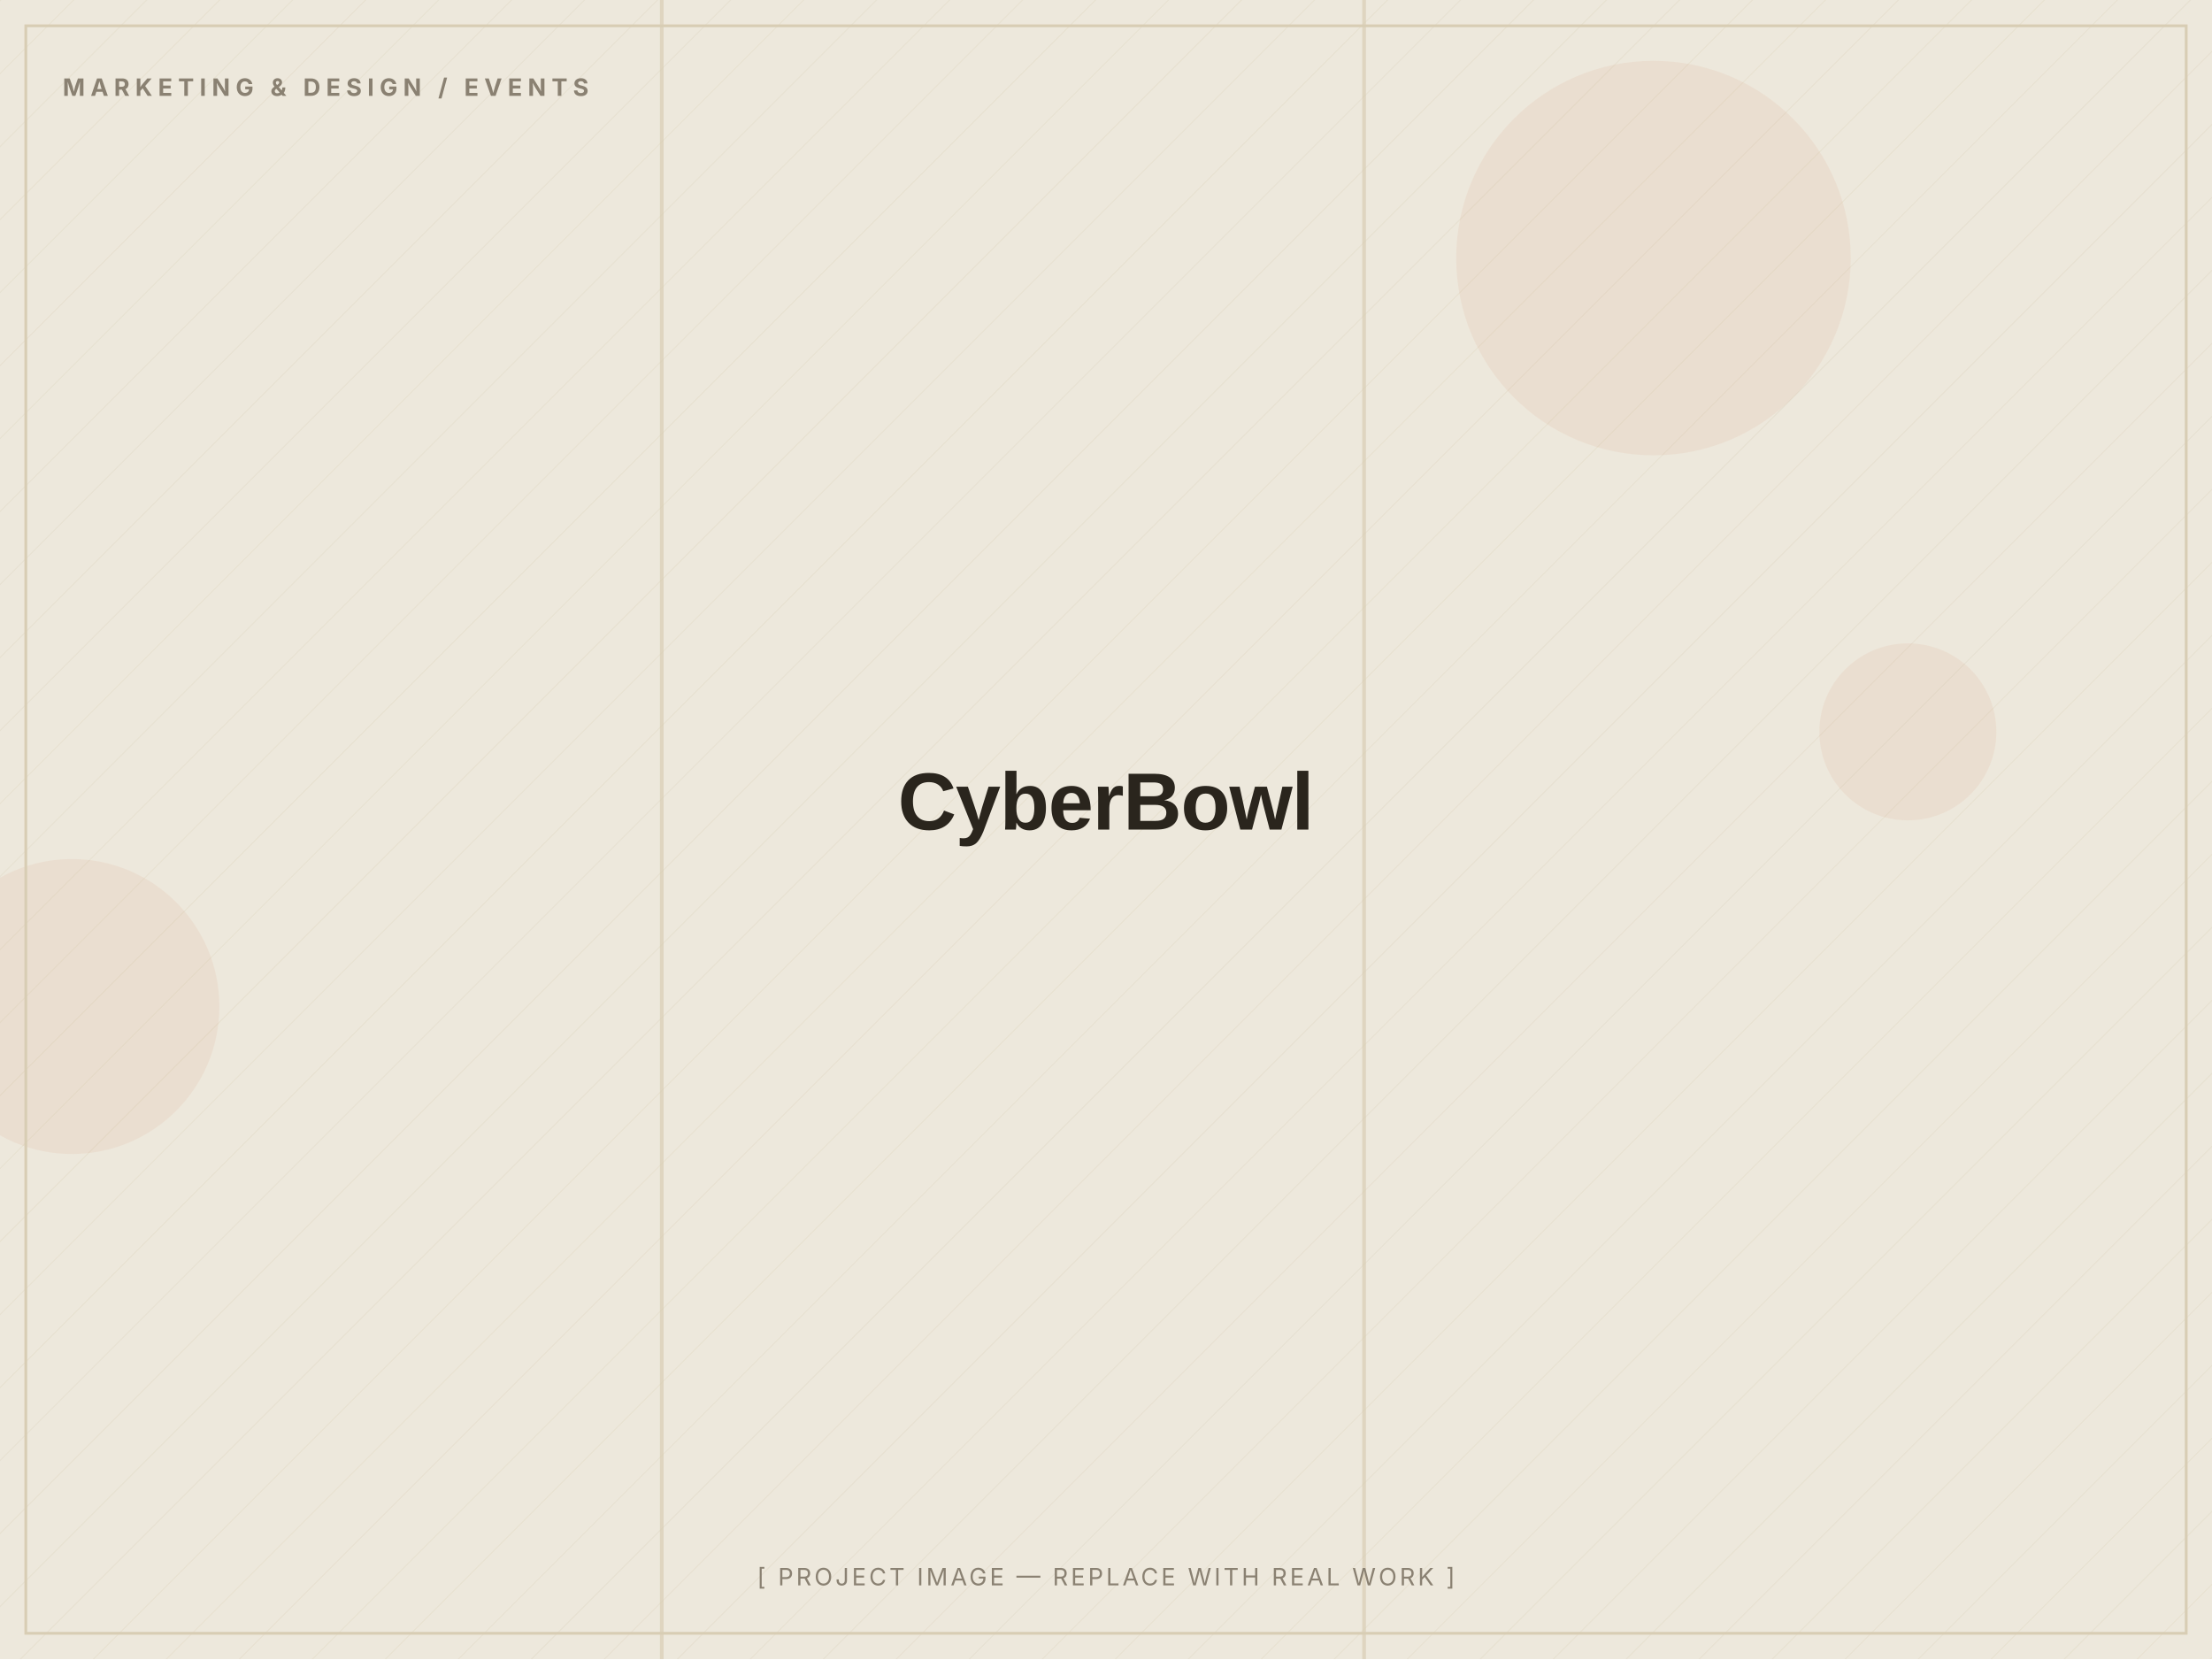
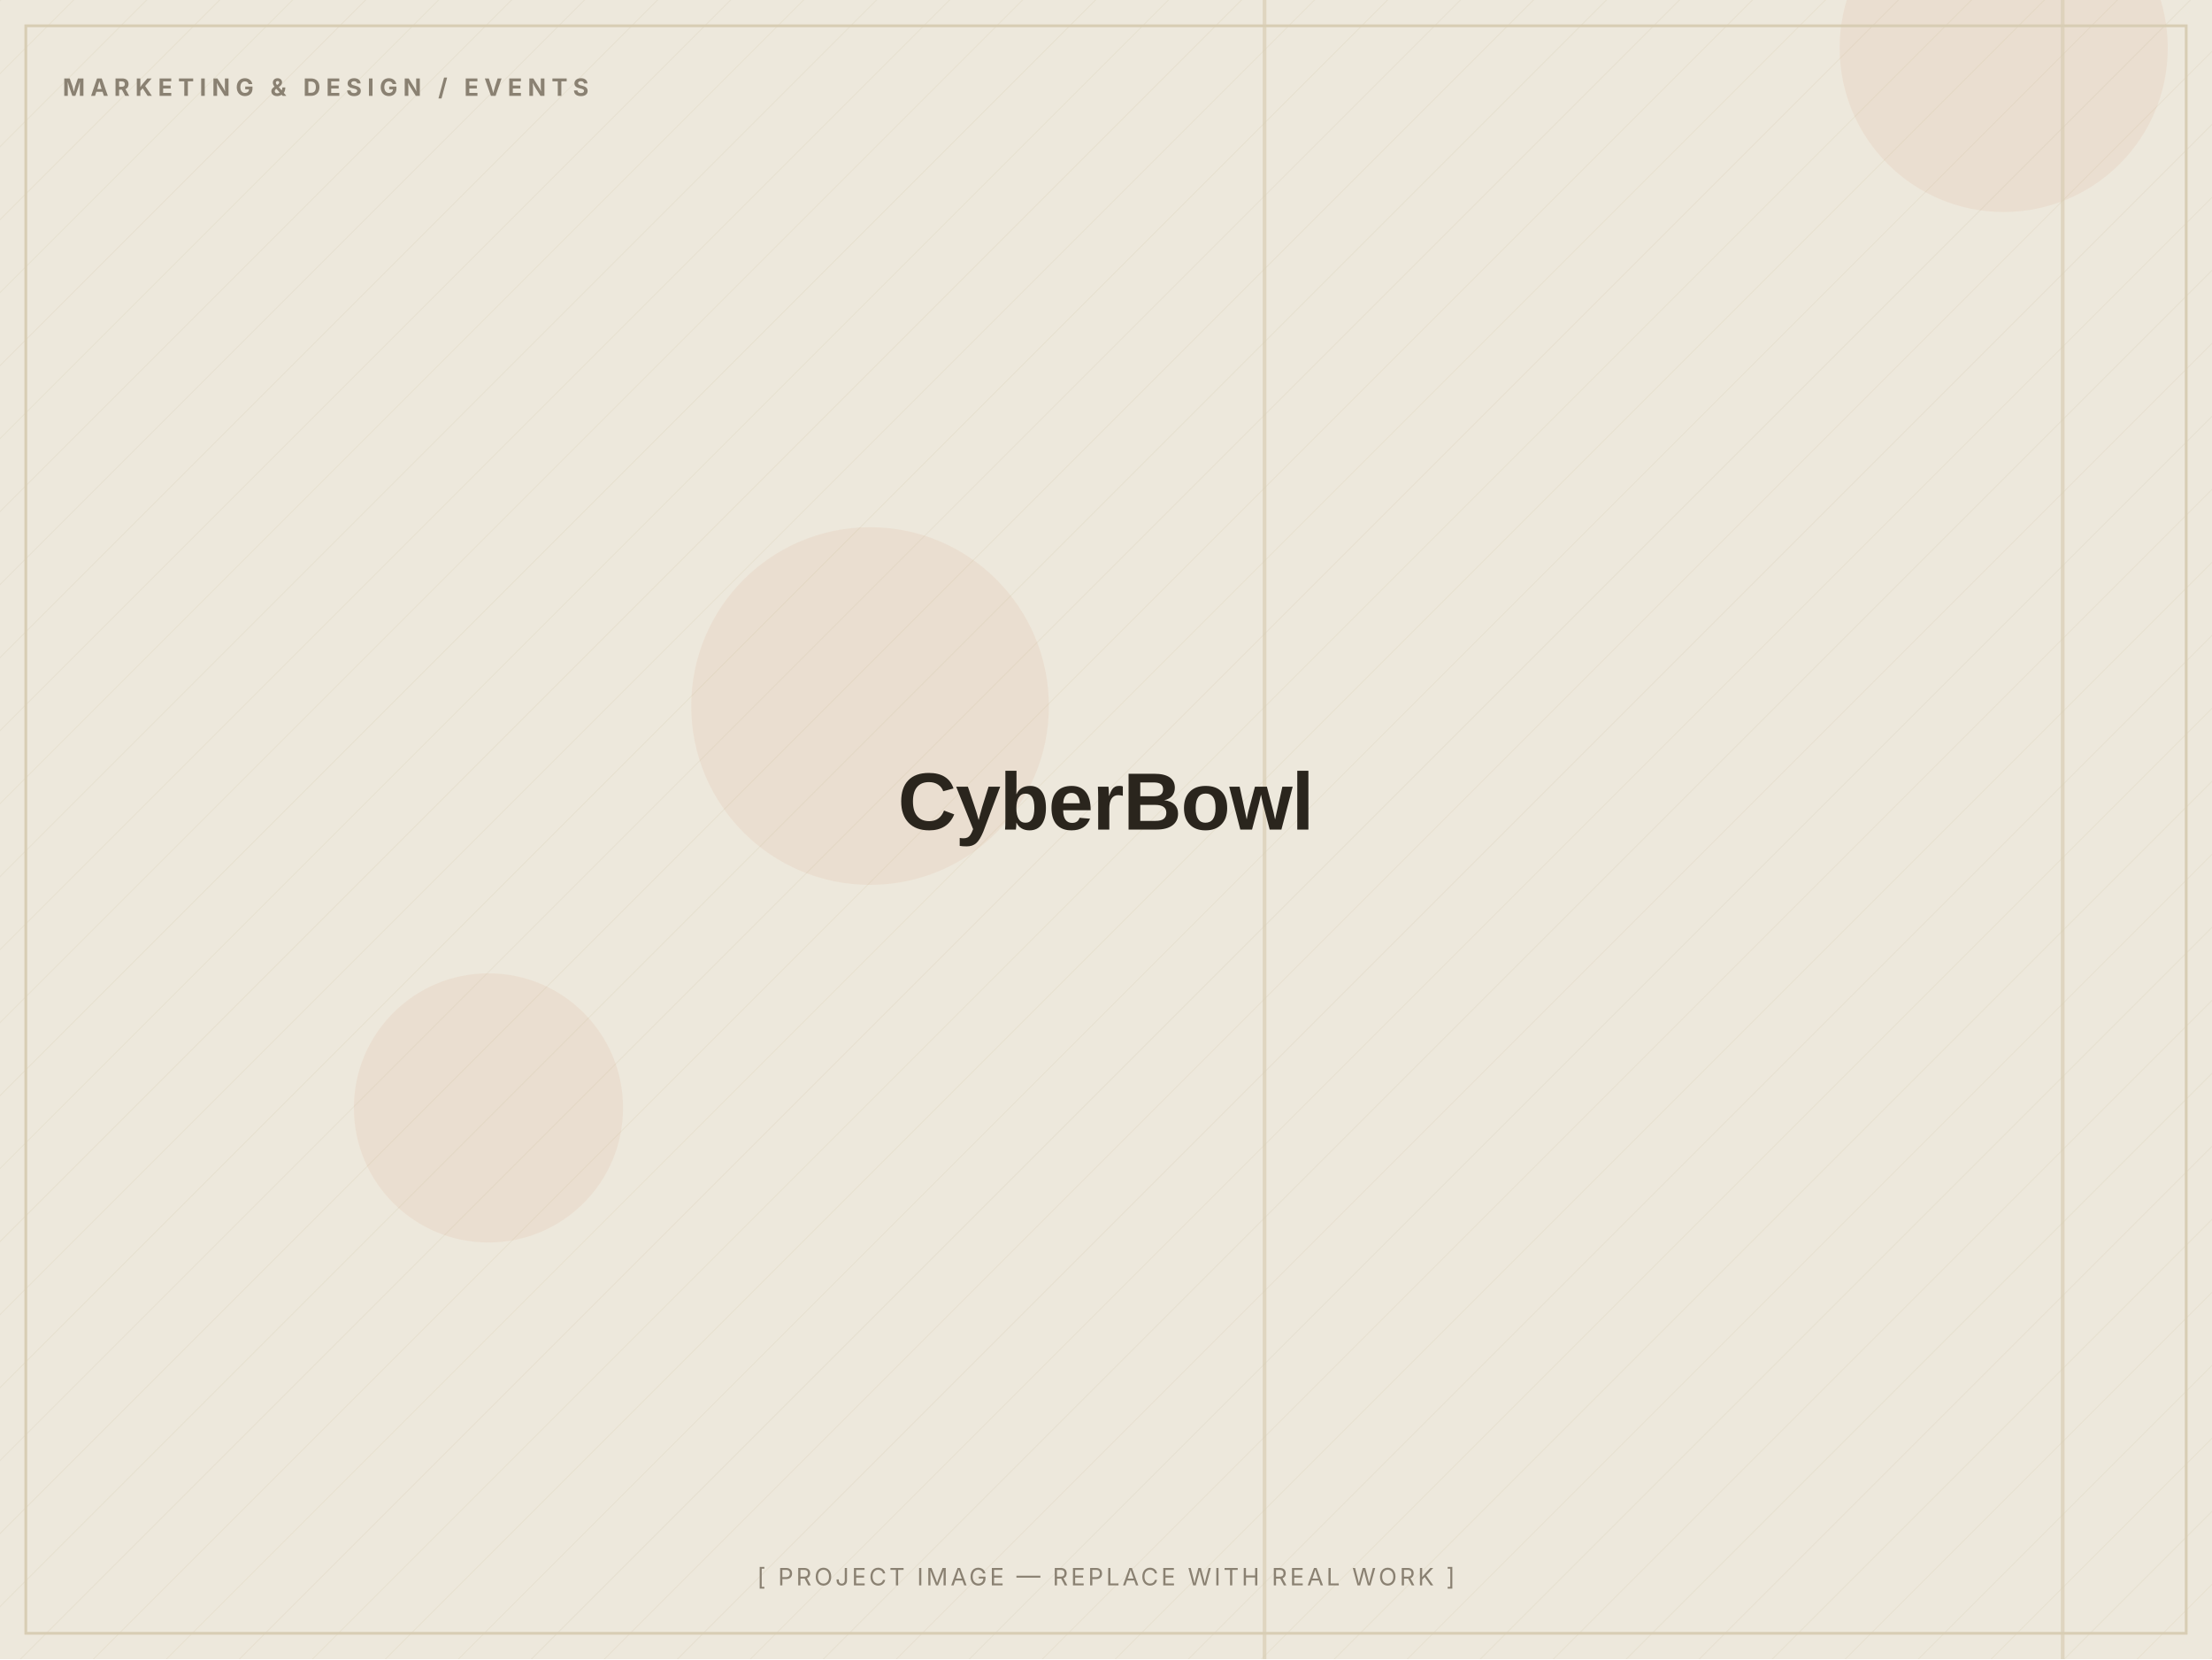
<svg xmlns="http://www.w3.org/2000/svg" width="1200" height="900" viewBox="0 0 1200 900" role="img" aria-label="CyberBowl — placeholder image">
  <defs>
    <pattern id="d" width="28" height="28" patternUnits="userSpaceOnUse" patternTransform="rotate(45)">
      <line x1="0" y1="0" x2="0" y2="28" stroke="#D8CDB4" stroke-width="1" opacity="0.5" />
    </pattern>
  </defs>
  <rect width="1200" height="900" fill="#EDE8DC" />
  <rect width="1200" height="900" fill="url(#d)" opacity="0.55" />
-   <circle cx="897" cy="140" r="107" fill="#C2410C" opacity="0.06" />
-   <circle cx="1035" cy="397" r="48" fill="#C2410C" opacity="0.06" />
-   <circle cx="39" cy="546" r="80" fill="#C2410C" opacity="0.06" />
-   <rect x="739" y="0" width="2" height="900" fill="#D8CDB4" opacity="0.7" />
-   <rect x="358" y="0" width="2" height="900" fill="#D8CDB4" opacity="0.7" />
+   <circle cx="265" cy="601" r="73" fill="#C2410C" opacity="0.06" />
+   <circle cx="1087" cy="26" r="89" fill="#C2410C" opacity="0.06" />
+   <circle cx="472" cy="383" r="97" fill="#C2410C" opacity="0.06" />
+   <rect x="685" y="0" width="2" height="900" fill="#D8CDB4" opacity="0.7" />
+   <rect x="1118" y="0" width="2" height="900" fill="#D8CDB4" opacity="0.7" />
  <rect x="14" y="14" width="1172" height="872" fill="none" stroke="#D8CDB4" stroke-width="1.5" />
  <text x="34" y="52" font-family="Inter, Arial, sans-serif" font-weight="700" font-size="13" letter-spacing="3" fill="#8A8172">MARKETING &amp; DESIGN / EVENTS</text>
  <text x="600.0" y="450.0" text-anchor="middle" font-family="Archivo, Arial, sans-serif" font-weight="800" font-size="44" letter-spacing="-0.5" fill="#2A251D">CyberBowl</text>
  <text x="600.0" y="860" text-anchor="middle" font-family="Inter, Arial, sans-serif" font-size="13" letter-spacing="1.5" fill="#8A8172">[ PROJECT IMAGE — REPLACE WITH REAL WORK ]</text>
</svg>
